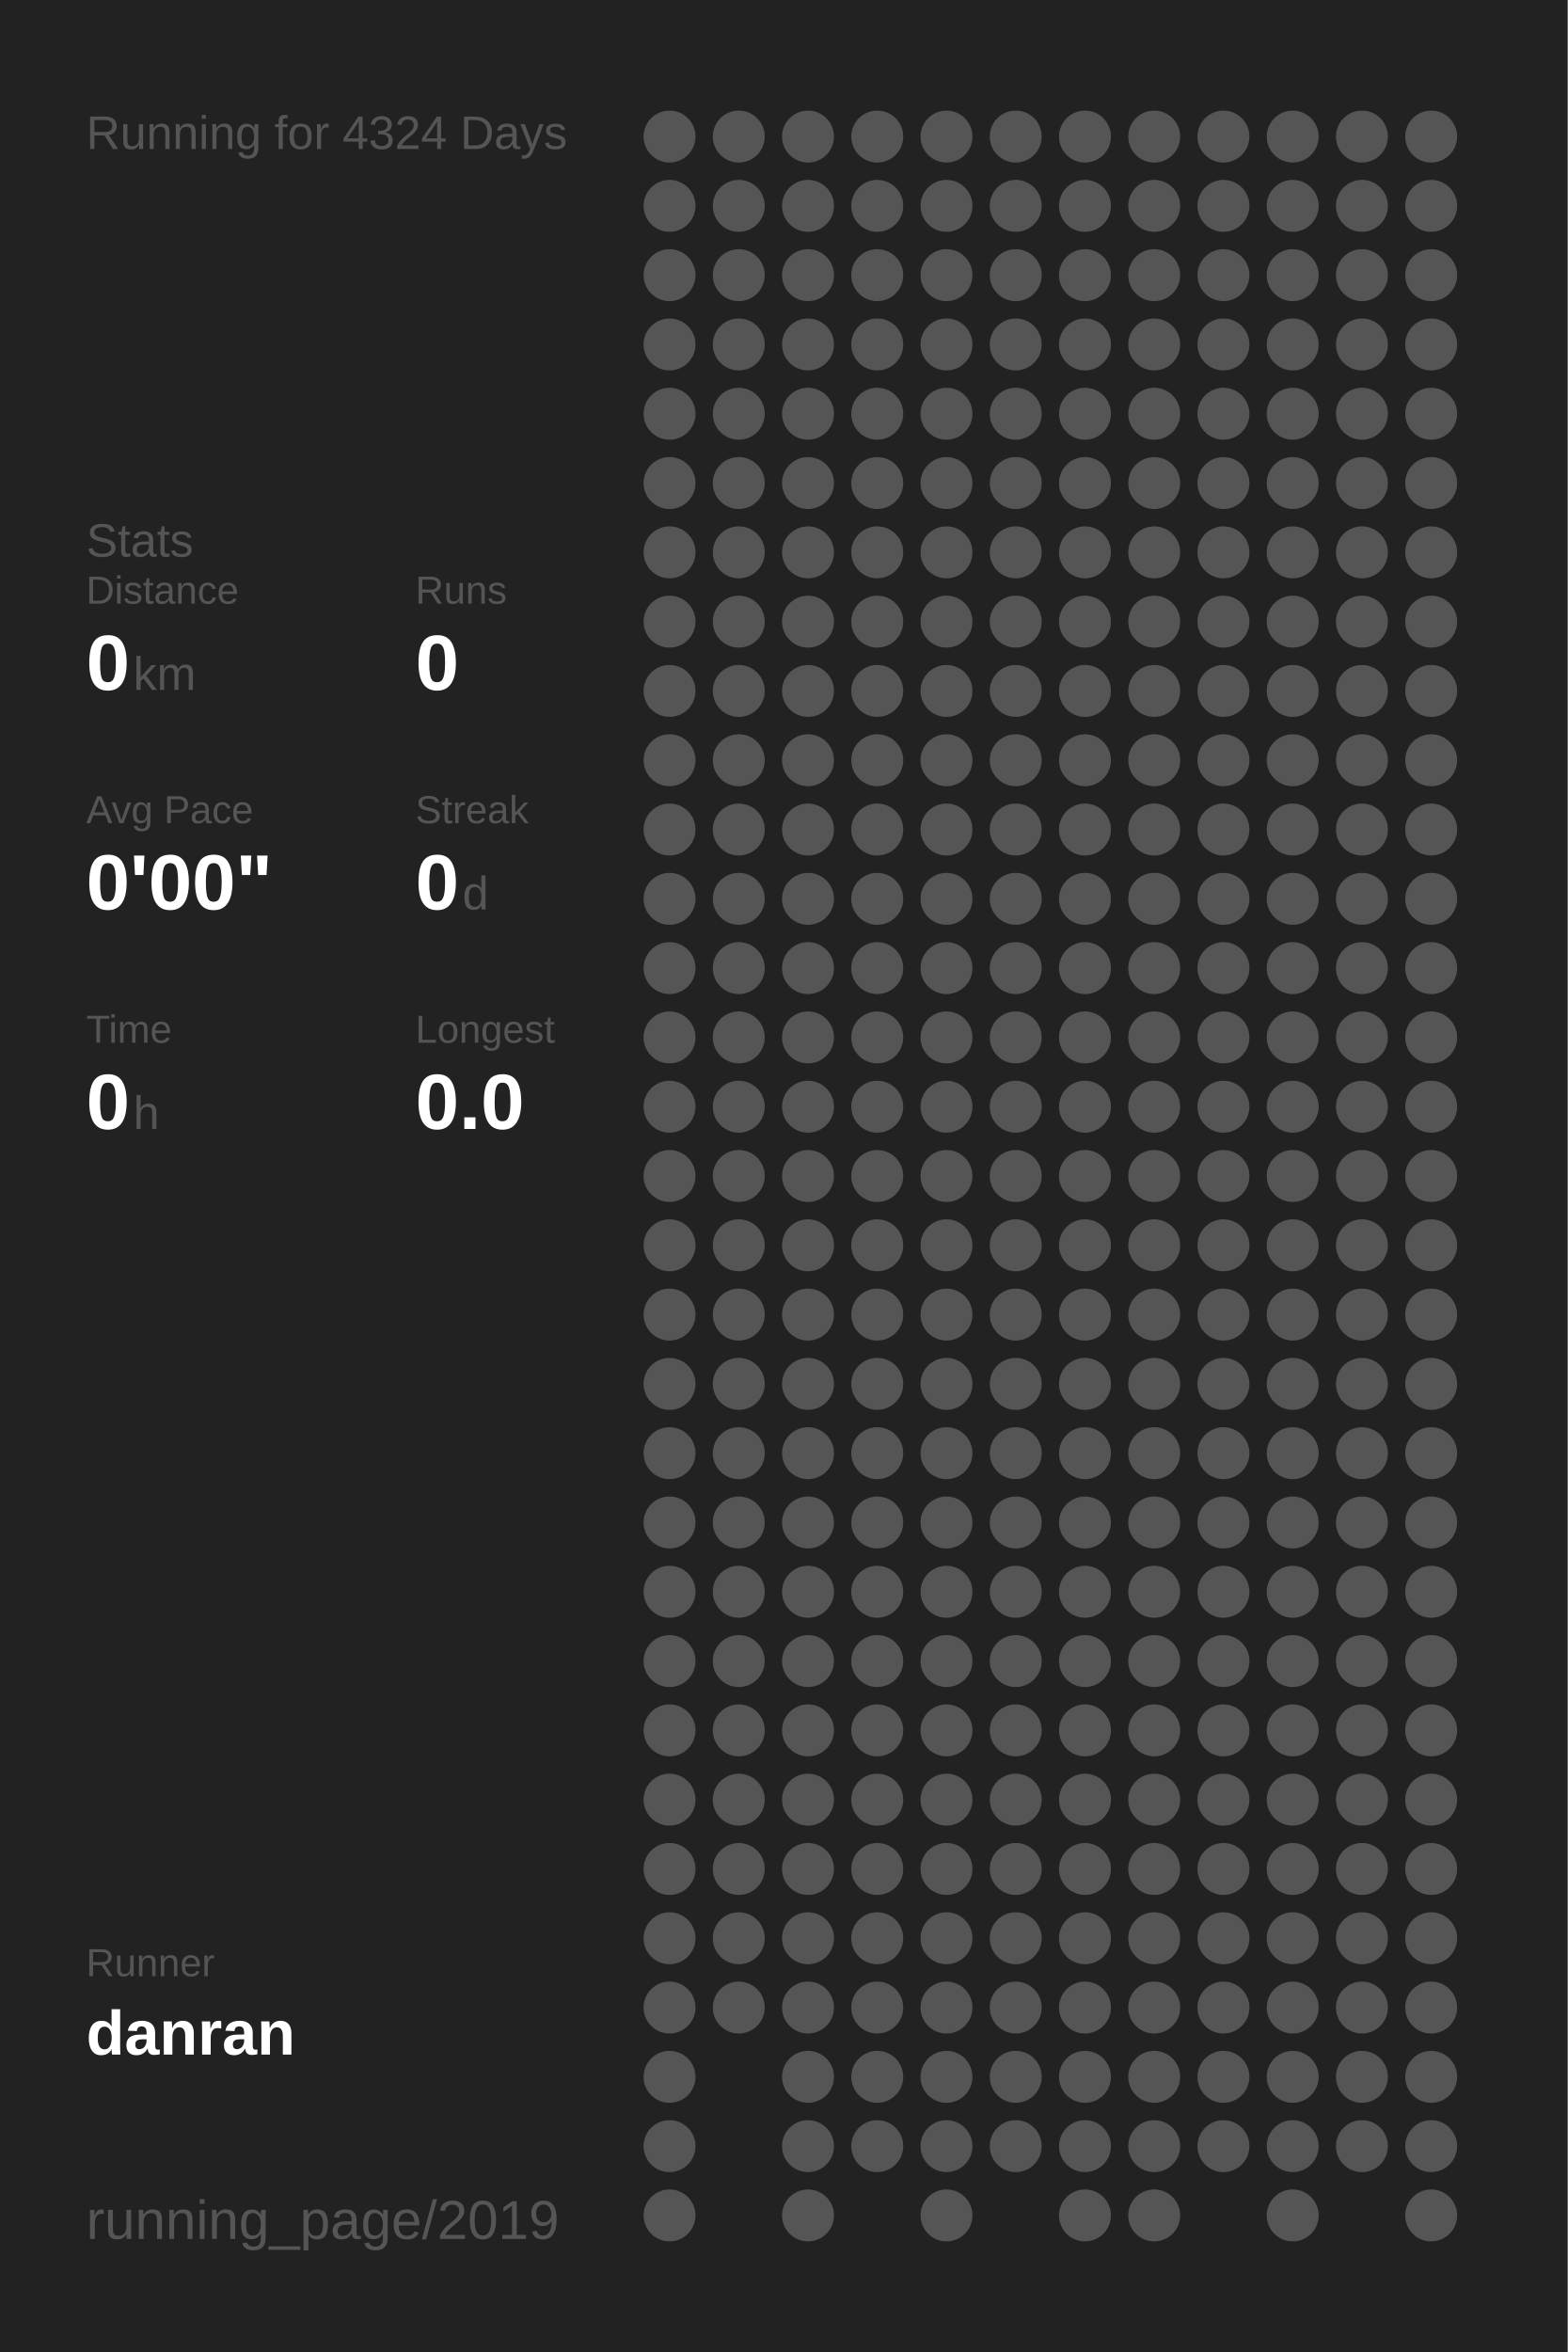
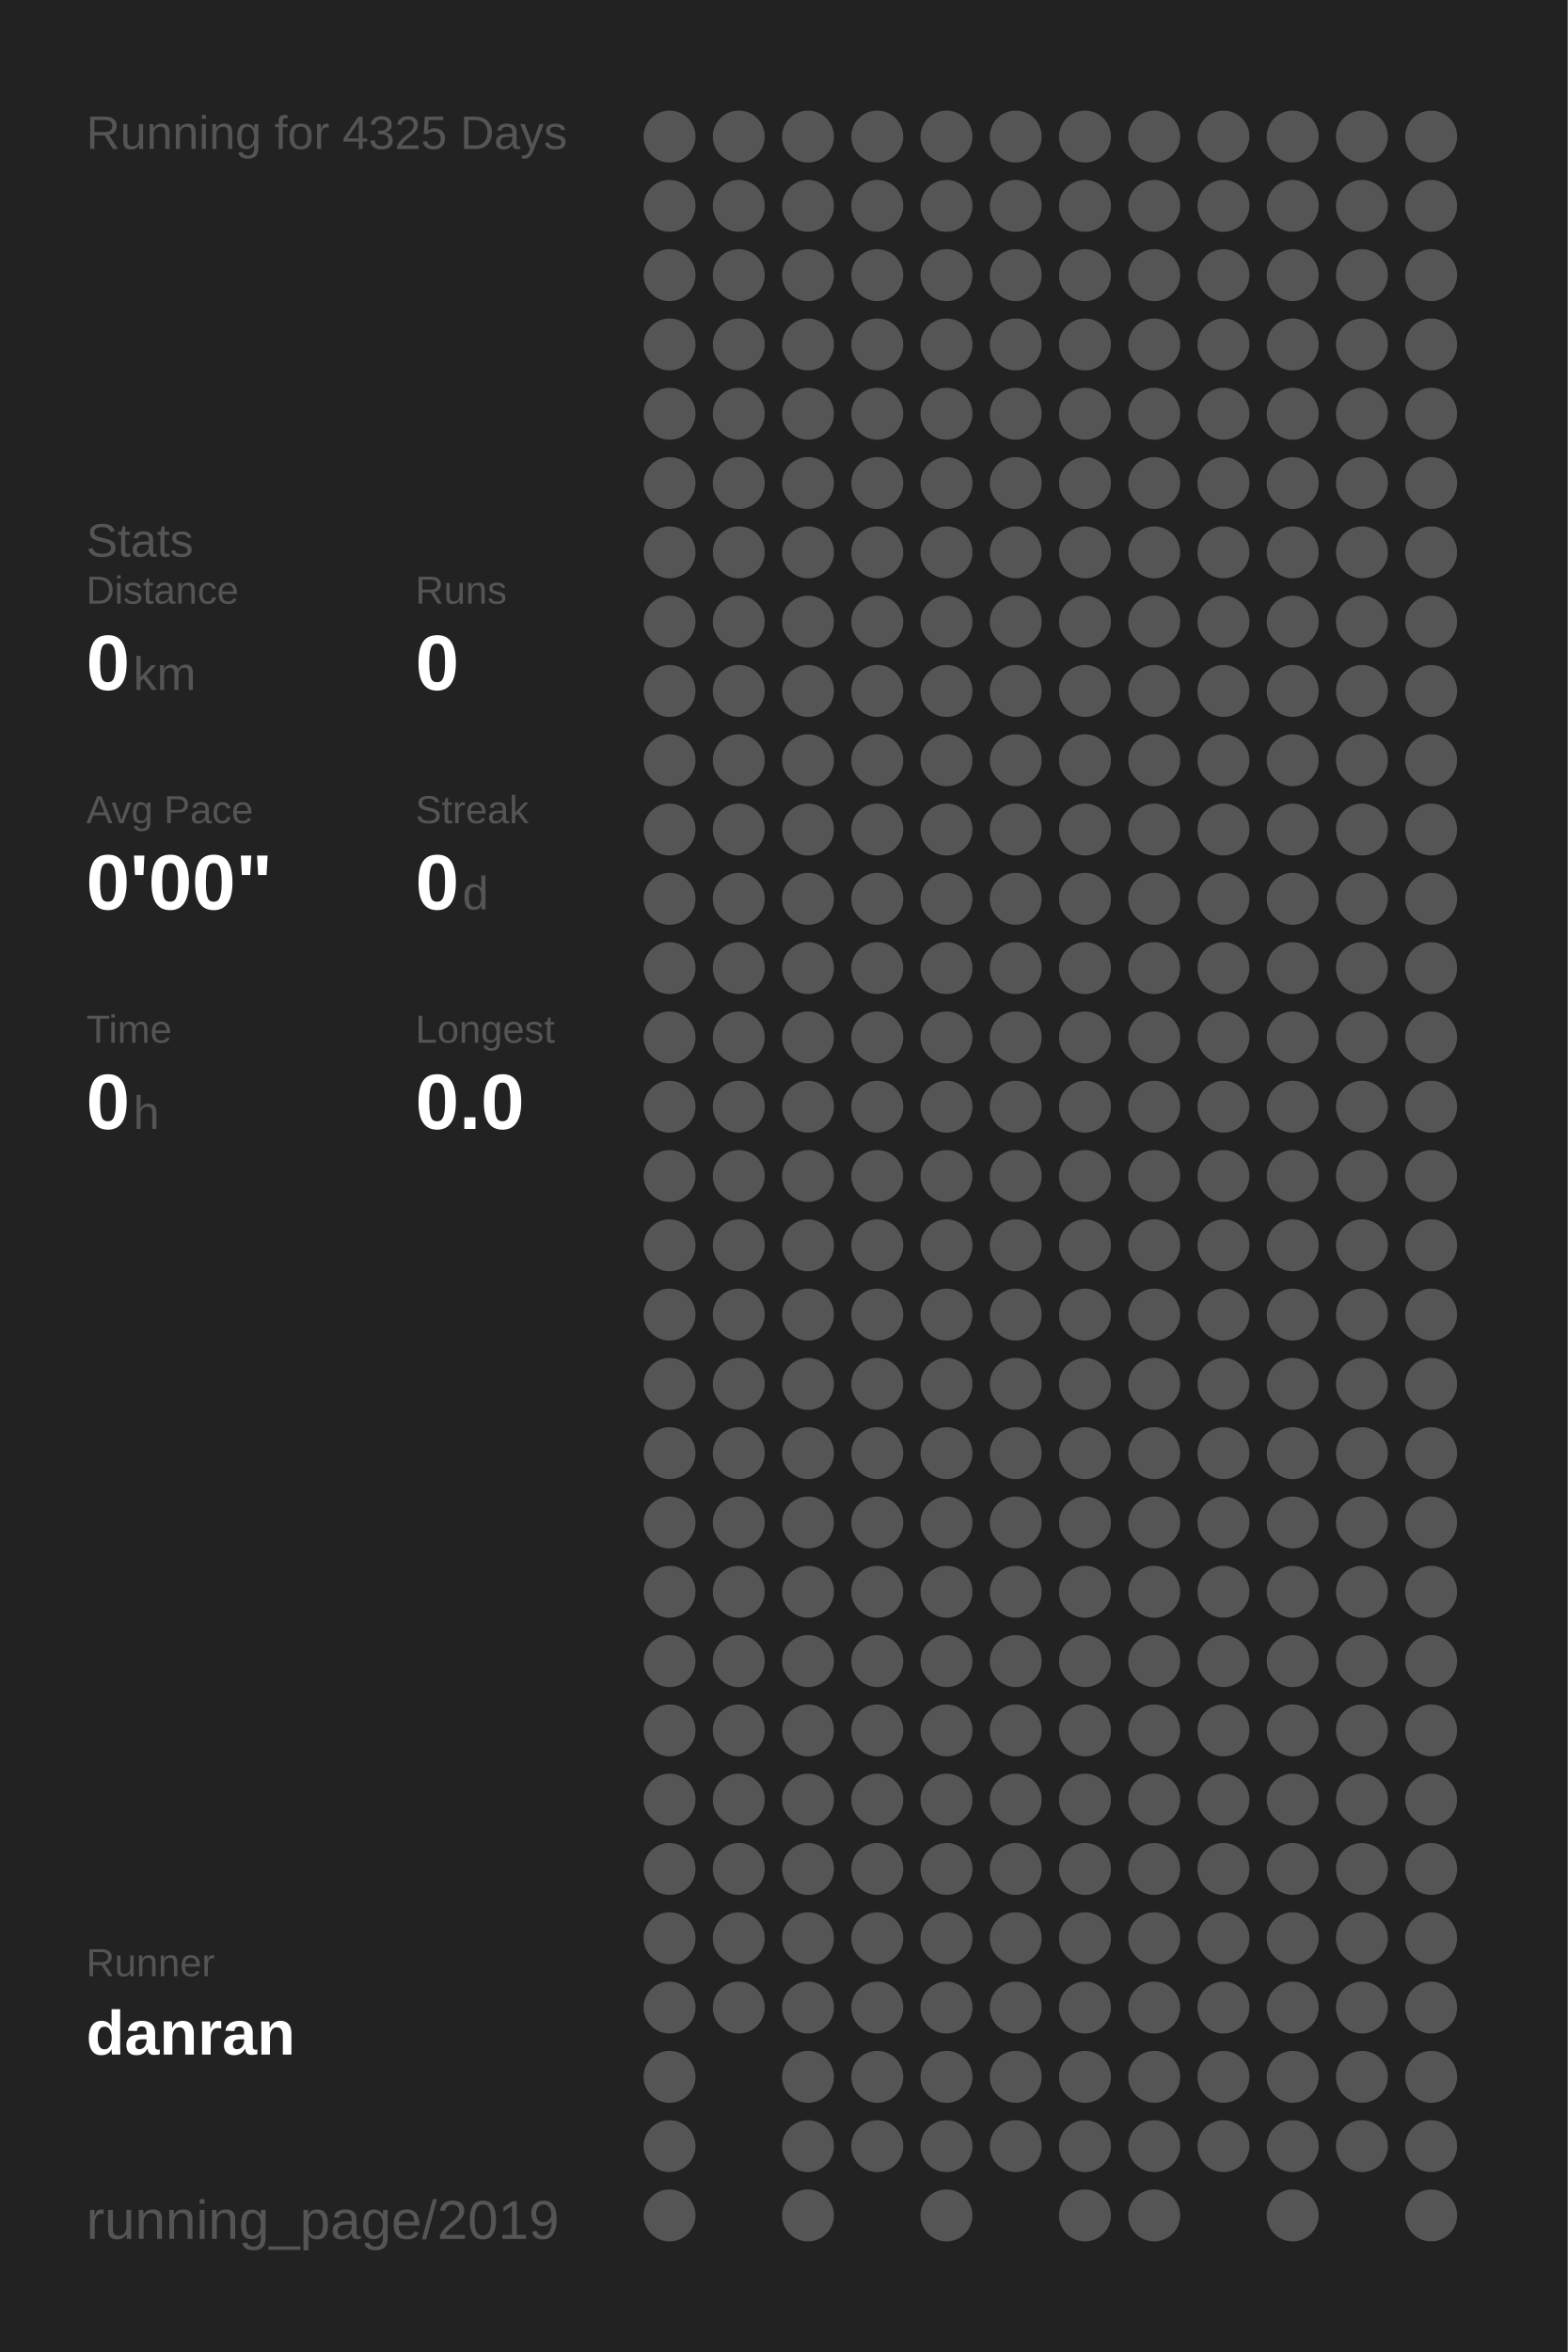
<svg xmlns="http://www.w3.org/2000/svg" baseProfile="full" height="300mm" version="1.1" viewBox="0,0,200,300" width="200mm">
  <defs />
  <rect fill="#222222" height="300" width="200" x="0" y="0" />
-   <text fill="#555555" style="font-size:6px; font-family:Arial;" x="11" y="19">Running for 4324 Days</text>
+   <text fill="#555555" style="font-size:6px; font-family:Arial;" x="11" y="19">Running for 4325 Days</text>
  <text fill="#555555" style="font-size:6px; font-family:Arial;" x="11" y="71">Stats</text>
  <text fill="#555555" style="font-size:5px; font-family:Arial;" x="11" y="77">Distance</text>
  <text fill="#FFFFFF" style="font-size:10px; font-family:Arial; font-weight:bold;" x="11" y="88">0</text>
  <text fill="#555555" style="font-size:6px; font-family:Arial;" x="17" y="88">km</text>
  <text fill="#555555" style="font-size:5px; font-family:Arial;" x="53" y="77">Runs</text>
  <text fill="#FFFFFF" style="font-size:10px; font-family:Arial; font-weight:bold;" x="53" y="88">0</text>
  <text fill="#555555" style="font-size:5px; font-family:Arial;" x="11" y="105">Avg Pace</text>
  <text fill="#FFFFFF" style="font-size:10px; font-family:Arial; font-weight:bold;" x="11" y="116">0'00"</text>
  <text fill="#555555" style="font-size:5px; font-family:Arial;" x="53" y="105">Streak</text>
  <text fill="#FFFFFF" style="font-size:10px; font-family:Arial; font-weight:bold;" x="53" y="116">0</text>
  <text fill="#555555" style="font-size:6px; font-family:Arial;" x="59" y="116">d</text>
  <text fill="#555555" style="font-size:5px; font-family:Arial;" x="11" y="133">Time</text>
  <text fill="#FFFFFF" style="font-size:10px; font-family:Arial; font-weight:bold;" x="11" y="144">0</text>
  <text fill="#555555" style="font-size:6px; font-family:Arial;" x="17" y="144">h</text>
  <text fill="#555555" style="font-size:5px; font-family:Arial;" x="53" y="133">Longest</text>
  <text fill="#FFFFFF" style="font-size:10px; font-family:Arial; font-weight:bold;" x="53" y="144">0.0</text>
  <text fill="#555555" style="font-size:5px; font-family:Arial;" x="11" y="252.065">Runner</text>
  <text fill="#FFFFFF" style="font-size:8px; font-family:Arial; font-weight:bold;" x="11" y="262.065">danran</text>
  <text fill="#555555" style="font-size:7px; font-family:Arial;" x="11" y="285.581">running_page/2019</text>
  <circle cx="85.417" cy="17.419" fill="#555555" r="3.312" />
  <circle cx="85.417" cy="26.258" fill="#555555" r="3.312" />
  <circle cx="85.417" cy="35.097" fill="#555555" r="3.312" />
  <circle cx="85.417" cy="43.935" fill="#555555" r="3.312" />
  <circle cx="85.417" cy="52.774" fill="#555555" r="3.312" />
  <circle cx="85.417" cy="61.613" fill="#555555" r="3.312" />
  <circle cx="85.417" cy="70.452" fill="#555555" r="3.312" />
  <circle cx="85.417" cy="79.29" fill="#555555" r="3.312" />
  <circle cx="85.417" cy="88.129" fill="#555555" r="3.312" />
  <circle cx="85.417" cy="96.968" fill="#555555" r="3.312" />
  <circle cx="85.417" cy="105.806" fill="#555555" r="3.312" />
  <circle cx="85.417" cy="114.645" fill="#555555" r="3.312" />
  <circle cx="85.417" cy="123.484" fill="#555555" r="3.312" />
  <circle cx="85.417" cy="132.323" fill="#555555" r="3.312" />
  <circle cx="85.417" cy="141.161" fill="#555555" r="3.312" />
  <circle cx="85.417" cy="150" fill="#555555" r="3.312" />
  <circle cx="85.417" cy="158.839" fill="#555555" r="3.312" />
  <circle cx="85.417" cy="167.677" fill="#555555" r="3.312" />
  <circle cx="85.417" cy="176.516" fill="#555555" r="3.312" />
  <circle cx="85.417" cy="185.355" fill="#555555" r="3.312" />
  <circle cx="85.417" cy="194.194" fill="#555555" r="3.312" />
  <circle cx="85.417" cy="203.032" fill="#555555" r="3.312" />
  <circle cx="85.417" cy="211.871" fill="#555555" r="3.312" />
  <circle cx="85.417" cy="220.71" fill="#555555" r="3.312" />
  <circle cx="85.417" cy="229.548" fill="#555555" r="3.312" />
  <circle cx="85.417" cy="238.387" fill="#555555" r="3.312" />
  <circle cx="85.417" cy="247.226" fill="#555555" r="3.312" />
  <circle cx="85.417" cy="256.065" fill="#555555" r="3.312" />
  <circle cx="85.417" cy="264.903" fill="#555555" r="3.312" />
  <circle cx="85.417" cy="273.742" fill="#555555" r="3.312" />
  <circle cx="85.417" cy="282.581" fill="#555555" r="3.312" />
  <circle cx="94.25" cy="17.419" fill="#555555" r="3.312" />
  <circle cx="94.25" cy="26.258" fill="#555555" r="3.312" />
  <circle cx="94.25" cy="35.097" fill="#555555" r="3.312" />
  <circle cx="94.25" cy="43.935" fill="#555555" r="3.312" />
  <circle cx="94.25" cy="52.774" fill="#555555" r="3.312" />
  <circle cx="94.25" cy="61.613" fill="#555555" r="3.312" />
  <circle cx="94.25" cy="70.452" fill="#555555" r="3.312" />
  <circle cx="94.25" cy="79.29" fill="#555555" r="3.312" />
  <circle cx="94.25" cy="88.129" fill="#555555" r="3.312" />
  <circle cx="94.25" cy="96.968" fill="#555555" r="3.312" />
  <circle cx="94.25" cy="105.806" fill="#555555" r="3.312" />
  <circle cx="94.25" cy="114.645" fill="#555555" r="3.312" />
  <circle cx="94.25" cy="123.484" fill="#555555" r="3.312" />
  <circle cx="94.25" cy="132.323" fill="#555555" r="3.312" />
  <circle cx="94.25" cy="141.161" fill="#555555" r="3.312" />
  <circle cx="94.25" cy="150" fill="#555555" r="3.312" />
  <circle cx="94.25" cy="158.839" fill="#555555" r="3.312" />
  <circle cx="94.25" cy="167.677" fill="#555555" r="3.312" />
  <circle cx="94.25" cy="176.516" fill="#555555" r="3.312" />
  <circle cx="94.25" cy="185.355" fill="#555555" r="3.312" />
  <circle cx="94.25" cy="194.194" fill="#555555" r="3.312" />
  <circle cx="94.25" cy="203.032" fill="#555555" r="3.312" />
  <circle cx="94.25" cy="211.871" fill="#555555" r="3.312" />
  <circle cx="94.25" cy="220.71" fill="#555555" r="3.312" />
  <circle cx="94.25" cy="229.548" fill="#555555" r="3.312" />
  <circle cx="94.25" cy="238.387" fill="#555555" r="3.312" />
  <circle cx="94.25" cy="247.226" fill="#555555" r="3.312" />
  <circle cx="94.25" cy="256.065" fill="#555555" r="3.312" />
  <circle cx="103.083" cy="17.419" fill="#555555" r="3.312" />
  <circle cx="103.083" cy="26.258" fill="#555555" r="3.312" />
  <circle cx="103.083" cy="35.097" fill="#555555" r="3.312" />
  <circle cx="103.083" cy="43.935" fill="#555555" r="3.312" />
  <circle cx="103.083" cy="52.774" fill="#555555" r="3.312" />
  <circle cx="103.083" cy="61.613" fill="#555555" r="3.312" />
  <circle cx="103.083" cy="70.452" fill="#555555" r="3.312" />
  <circle cx="103.083" cy="79.29" fill="#555555" r="3.312" />
  <circle cx="103.083" cy="88.129" fill="#555555" r="3.312" />
  <circle cx="103.083" cy="96.968" fill="#555555" r="3.312" />
  <circle cx="103.083" cy="105.806" fill="#555555" r="3.312" />
  <circle cx="103.083" cy="114.645" fill="#555555" r="3.312" />
  <circle cx="103.083" cy="123.484" fill="#555555" r="3.312" />
  <circle cx="103.083" cy="132.323" fill="#555555" r="3.312" />
  <circle cx="103.083" cy="141.161" fill="#555555" r="3.312" />
  <circle cx="103.083" cy="150" fill="#555555" r="3.312" />
  <circle cx="103.083" cy="158.839" fill="#555555" r="3.312" />
  <circle cx="103.083" cy="167.677" fill="#555555" r="3.312" />
  <circle cx="103.083" cy="176.516" fill="#555555" r="3.312" />
  <circle cx="103.083" cy="185.355" fill="#555555" r="3.312" />
  <circle cx="103.083" cy="194.194" fill="#555555" r="3.312" />
  <circle cx="103.083" cy="203.032" fill="#555555" r="3.312" />
  <circle cx="103.083" cy="211.871" fill="#555555" r="3.312" />
  <circle cx="103.083" cy="220.71" fill="#555555" r="3.312" />
  <circle cx="103.083" cy="229.548" fill="#555555" r="3.312" />
  <circle cx="103.083" cy="238.387" fill="#555555" r="3.312" />
  <circle cx="103.083" cy="247.226" fill="#555555" r="3.312" />
  <circle cx="103.083" cy="256.065" fill="#555555" r="3.312" />
  <circle cx="103.083" cy="264.903" fill="#555555" r="3.312" />
  <circle cx="103.083" cy="273.742" fill="#555555" r="3.312" />
  <circle cx="103.083" cy="282.581" fill="#555555" r="3.312" />
  <circle cx="111.917" cy="17.419" fill="#555555" r="3.312" />
  <circle cx="111.917" cy="26.258" fill="#555555" r="3.312" />
  <circle cx="111.917" cy="35.097" fill="#555555" r="3.312" />
  <circle cx="111.917" cy="43.935" fill="#555555" r="3.312" />
  <circle cx="111.917" cy="52.774" fill="#555555" r="3.312" />
  <circle cx="111.917" cy="61.613" fill="#555555" r="3.312" />
  <circle cx="111.917" cy="70.452" fill="#555555" r="3.312" />
  <circle cx="111.917" cy="79.29" fill="#555555" r="3.312" />
  <circle cx="111.917" cy="88.129" fill="#555555" r="3.312" />
  <circle cx="111.917" cy="96.968" fill="#555555" r="3.312" />
  <circle cx="111.917" cy="105.806" fill="#555555" r="3.312" />
  <circle cx="111.917" cy="114.645" fill="#555555" r="3.312" />
  <circle cx="111.917" cy="123.484" fill="#555555" r="3.312" />
  <circle cx="111.917" cy="132.323" fill="#555555" r="3.312" />
  <circle cx="111.917" cy="141.161" fill="#555555" r="3.312" />
  <circle cx="111.917" cy="150" fill="#555555" r="3.312" />
  <circle cx="111.917" cy="158.839" fill="#555555" r="3.312" />
  <circle cx="111.917" cy="167.677" fill="#555555" r="3.312" />
  <circle cx="111.917" cy="176.516" fill="#555555" r="3.312" />
  <circle cx="111.917" cy="185.355" fill="#555555" r="3.312" />
  <circle cx="111.917" cy="194.194" fill="#555555" r="3.312" />
  <circle cx="111.917" cy="203.032" fill="#555555" r="3.312" />
  <circle cx="111.917" cy="211.871" fill="#555555" r="3.312" />
  <circle cx="111.917" cy="220.71" fill="#555555" r="3.312" />
  <circle cx="111.917" cy="229.548" fill="#555555" r="3.312" />
  <circle cx="111.917" cy="238.387" fill="#555555" r="3.312" />
  <circle cx="111.917" cy="247.226" fill="#555555" r="3.312" />
  <circle cx="111.917" cy="256.065" fill="#555555" r="3.312" />
  <circle cx="111.917" cy="264.903" fill="#555555" r="3.312" />
  <circle cx="111.917" cy="273.742" fill="#555555" r="3.312" />
  <circle cx="120.75" cy="17.419" fill="#555555" r="3.312" />
  <circle cx="120.75" cy="26.258" fill="#555555" r="3.312" />
  <circle cx="120.75" cy="35.097" fill="#555555" r="3.312" />
  <circle cx="120.75" cy="43.935" fill="#555555" r="3.312" />
  <circle cx="120.75" cy="52.774" fill="#555555" r="3.312" />
  <circle cx="120.75" cy="61.613" fill="#555555" r="3.312" />
  <circle cx="120.75" cy="70.452" fill="#555555" r="3.312" />
  <circle cx="120.75" cy="79.29" fill="#555555" r="3.312" />
  <circle cx="120.75" cy="88.129" fill="#555555" r="3.312" />
  <circle cx="120.75" cy="96.968" fill="#555555" r="3.312" />
  <circle cx="120.75" cy="105.806" fill="#555555" r="3.312" />
  <circle cx="120.75" cy="114.645" fill="#555555" r="3.312" />
  <circle cx="120.75" cy="123.484" fill="#555555" r="3.312" />
  <circle cx="120.75" cy="132.323" fill="#555555" r="3.312" />
  <circle cx="120.75" cy="141.161" fill="#555555" r="3.312" />
  <circle cx="120.75" cy="150" fill="#555555" r="3.312" />
  <circle cx="120.75" cy="158.839" fill="#555555" r="3.312" />
  <circle cx="120.75" cy="167.677" fill="#555555" r="3.312" />
  <circle cx="120.75" cy="176.516" fill="#555555" r="3.312" />
  <circle cx="120.75" cy="185.355" fill="#555555" r="3.312" />
  <circle cx="120.75" cy="194.194" fill="#555555" r="3.312" />
  <circle cx="120.75" cy="203.032" fill="#555555" r="3.312" />
  <circle cx="120.75" cy="211.871" fill="#555555" r="3.312" />
  <circle cx="120.75" cy="220.71" fill="#555555" r="3.312" />
  <circle cx="120.75" cy="229.548" fill="#555555" r="3.312" />
  <circle cx="120.75" cy="238.387" fill="#555555" r="3.312" />
  <circle cx="120.75" cy="247.226" fill="#555555" r="3.312" />
  <circle cx="120.75" cy="256.065" fill="#555555" r="3.312" />
  <circle cx="120.75" cy="264.903" fill="#555555" r="3.312" />
  <circle cx="120.75" cy="273.742" fill="#555555" r="3.312" />
  <circle cx="120.75" cy="282.581" fill="#555555" r="3.312" />
  <circle cx="129.583" cy="17.419" fill="#555555" r="3.312" />
  <circle cx="129.583" cy="26.258" fill="#555555" r="3.312" />
  <circle cx="129.583" cy="35.097" fill="#555555" r="3.312" />
  <circle cx="129.583" cy="43.935" fill="#555555" r="3.312" />
  <circle cx="129.583" cy="52.774" fill="#555555" r="3.312" />
  <circle cx="129.583" cy="61.613" fill="#555555" r="3.312" />
  <circle cx="129.583" cy="70.452" fill="#555555" r="3.312" />
  <circle cx="129.583" cy="79.29" fill="#555555" r="3.312" />
  <circle cx="129.583" cy="88.129" fill="#555555" r="3.312" />
  <circle cx="129.583" cy="96.968" fill="#555555" r="3.312" />
  <circle cx="129.583" cy="105.806" fill="#555555" r="3.312" />
  <circle cx="129.583" cy="114.645" fill="#555555" r="3.312" />
  <circle cx="129.583" cy="123.484" fill="#555555" r="3.312" />
  <circle cx="129.583" cy="132.323" fill="#555555" r="3.312" />
  <circle cx="129.583" cy="141.161" fill="#555555" r="3.312" />
  <circle cx="129.583" cy="150" fill="#555555" r="3.312" />
  <circle cx="129.583" cy="158.839" fill="#555555" r="3.312" />
  <circle cx="129.583" cy="167.677" fill="#555555" r="3.312" />
  <circle cx="129.583" cy="176.516" fill="#555555" r="3.312" />
  <circle cx="129.583" cy="185.355" fill="#555555" r="3.312" />
  <circle cx="129.583" cy="194.194" fill="#555555" r="3.312" />
  <circle cx="129.583" cy="203.032" fill="#555555" r="3.312" />
  <circle cx="129.583" cy="211.871" fill="#555555" r="3.312" />
  <circle cx="129.583" cy="220.71" fill="#555555" r="3.312" />
  <circle cx="129.583" cy="229.548" fill="#555555" r="3.312" />
  <circle cx="129.583" cy="238.387" fill="#555555" r="3.312" />
  <circle cx="129.583" cy="247.226" fill="#555555" r="3.312" />
  <circle cx="129.583" cy="256.065" fill="#555555" r="3.312" />
  <circle cx="129.583" cy="264.903" fill="#555555" r="3.312" />
  <circle cx="129.583" cy="273.742" fill="#555555" r="3.312" />
  <circle cx="138.417" cy="17.419" fill="#555555" r="3.312" />
  <circle cx="138.417" cy="26.258" fill="#555555" r="3.312" />
  <circle cx="138.417" cy="35.097" fill="#555555" r="3.312" />
  <circle cx="138.417" cy="43.935" fill="#555555" r="3.312" />
  <circle cx="138.417" cy="52.774" fill="#555555" r="3.312" />
  <circle cx="138.417" cy="61.613" fill="#555555" r="3.312" />
  <circle cx="138.417" cy="70.452" fill="#555555" r="3.312" />
  <circle cx="138.417" cy="79.29" fill="#555555" r="3.312" />
  <circle cx="138.417" cy="88.129" fill="#555555" r="3.312" />
  <circle cx="138.417" cy="96.968" fill="#555555" r="3.312" />
  <circle cx="138.417" cy="105.806" fill="#555555" r="3.312" />
  <circle cx="138.417" cy="114.645" fill="#555555" r="3.312" />
  <circle cx="138.417" cy="123.484" fill="#555555" r="3.312" />
  <circle cx="138.417" cy="132.323" fill="#555555" r="3.312" />
  <circle cx="138.417" cy="141.161" fill="#555555" r="3.312" />
  <circle cx="138.417" cy="150" fill="#555555" r="3.312" />
  <circle cx="138.417" cy="158.839" fill="#555555" r="3.312" />
  <circle cx="138.417" cy="167.677" fill="#555555" r="3.312" />
  <circle cx="138.417" cy="176.516" fill="#555555" r="3.312" />
  <circle cx="138.417" cy="185.355" fill="#555555" r="3.312" />
  <circle cx="138.417" cy="194.194" fill="#555555" r="3.312" />
  <circle cx="138.417" cy="203.032" fill="#555555" r="3.312" />
  <circle cx="138.417" cy="211.871" fill="#555555" r="3.312" />
  <circle cx="138.417" cy="220.71" fill="#555555" r="3.312" />
  <circle cx="138.417" cy="229.548" fill="#555555" r="3.312" />
  <circle cx="138.417" cy="238.387" fill="#555555" r="3.312" />
  <circle cx="138.417" cy="247.226" fill="#555555" r="3.312" />
  <circle cx="138.417" cy="256.065" fill="#555555" r="3.312" />
  <circle cx="138.417" cy="264.903" fill="#555555" r="3.312" />
  <circle cx="138.417" cy="273.742" fill="#555555" r="3.312" />
  <circle cx="138.417" cy="282.581" fill="#555555" r="3.312" />
  <circle cx="147.25" cy="17.419" fill="#555555" r="3.312" />
  <circle cx="147.25" cy="26.258" fill="#555555" r="3.312" />
  <circle cx="147.25" cy="35.097" fill="#555555" r="3.312" />
  <circle cx="147.25" cy="43.935" fill="#555555" r="3.312" />
  <circle cx="147.25" cy="52.774" fill="#555555" r="3.312" />
  <circle cx="147.25" cy="61.613" fill="#555555" r="3.312" />
  <circle cx="147.25" cy="70.452" fill="#555555" r="3.312" />
  <circle cx="147.25" cy="79.29" fill="#555555" r="3.312" />
  <circle cx="147.25" cy="88.129" fill="#555555" r="3.312" />
  <circle cx="147.25" cy="96.968" fill="#555555" r="3.312" />
  <circle cx="147.25" cy="105.806" fill="#555555" r="3.312" />
  <circle cx="147.25" cy="114.645" fill="#555555" r="3.312" />
  <circle cx="147.25" cy="123.484" fill="#555555" r="3.312" />
  <circle cx="147.25" cy="132.323" fill="#555555" r="3.312" />
  <circle cx="147.25" cy="141.161" fill="#555555" r="3.312" />
  <circle cx="147.25" cy="150" fill="#555555" r="3.312" />
  <circle cx="147.25" cy="158.839" fill="#555555" r="3.312" />
  <circle cx="147.25" cy="167.677" fill="#555555" r="3.312" />
  <circle cx="147.25" cy="176.516" fill="#555555" r="3.312" />
  <circle cx="147.25" cy="185.355" fill="#555555" r="3.312" />
  <circle cx="147.25" cy="194.194" fill="#555555" r="3.312" />
  <circle cx="147.25" cy="203.032" fill="#555555" r="3.312" />
  <circle cx="147.25" cy="211.871" fill="#555555" r="3.312" />
  <circle cx="147.25" cy="220.71" fill="#555555" r="3.312" />
  <circle cx="147.25" cy="229.548" fill="#555555" r="3.312" />
  <circle cx="147.25" cy="238.387" fill="#555555" r="3.312" />
  <circle cx="147.25" cy="247.226" fill="#555555" r="3.312" />
  <circle cx="147.25" cy="256.065" fill="#555555" r="3.312" />
  <circle cx="147.25" cy="264.903" fill="#555555" r="3.312" />
  <circle cx="147.25" cy="273.742" fill="#555555" r="3.312" />
  <circle cx="147.25" cy="282.581" fill="#555555" r="3.312" />
  <circle cx="156.083" cy="17.419" fill="#555555" r="3.312" />
  <circle cx="156.083" cy="26.258" fill="#555555" r="3.312" />
  <circle cx="156.083" cy="35.097" fill="#555555" r="3.312" />
  <circle cx="156.083" cy="43.935" fill="#555555" r="3.312" />
  <circle cx="156.083" cy="52.774" fill="#555555" r="3.312" />
  <circle cx="156.083" cy="61.613" fill="#555555" r="3.312" />
  <circle cx="156.083" cy="70.452" fill="#555555" r="3.312" />
  <circle cx="156.083" cy="79.29" fill="#555555" r="3.312" />
  <circle cx="156.083" cy="88.129" fill="#555555" r="3.312" />
  <circle cx="156.083" cy="96.968" fill="#555555" r="3.312" />
  <circle cx="156.083" cy="105.806" fill="#555555" r="3.312" />
  <circle cx="156.083" cy="114.645" fill="#555555" r="3.312" />
  <circle cx="156.083" cy="123.484" fill="#555555" r="3.312" />
  <circle cx="156.083" cy="132.323" fill="#555555" r="3.312" />
  <circle cx="156.083" cy="141.161" fill="#555555" r="3.312" />
  <circle cx="156.083" cy="150" fill="#555555" r="3.312" />
  <circle cx="156.083" cy="158.839" fill="#555555" r="3.312" />
  <circle cx="156.083" cy="167.677" fill="#555555" r="3.312" />
  <circle cx="156.083" cy="176.516" fill="#555555" r="3.312" />
  <circle cx="156.083" cy="185.355" fill="#555555" r="3.312" />
  <circle cx="156.083" cy="194.194" fill="#555555" r="3.312" />
  <circle cx="156.083" cy="203.032" fill="#555555" r="3.312" />
  <circle cx="156.083" cy="211.871" fill="#555555" r="3.312" />
  <circle cx="156.083" cy="220.71" fill="#555555" r="3.312" />
  <circle cx="156.083" cy="229.548" fill="#555555" r="3.312" />
  <circle cx="156.083" cy="238.387" fill="#555555" r="3.312" />
  <circle cx="156.083" cy="247.226" fill="#555555" r="3.312" />
  <circle cx="156.083" cy="256.065" fill="#555555" r="3.312" />
  <circle cx="156.083" cy="264.903" fill="#555555" r="3.312" />
  <circle cx="156.083" cy="273.742" fill="#555555" r="3.312" />
  <circle cx="164.917" cy="17.419" fill="#555555" r="3.312" />
  <circle cx="164.917" cy="26.258" fill="#555555" r="3.312" />
  <circle cx="164.917" cy="35.097" fill="#555555" r="3.312" />
  <circle cx="164.917" cy="43.935" fill="#555555" r="3.312" />
  <circle cx="164.917" cy="52.774" fill="#555555" r="3.312" />
  <circle cx="164.917" cy="61.613" fill="#555555" r="3.312" />
  <circle cx="164.917" cy="70.452" fill="#555555" r="3.312" />
  <circle cx="164.917" cy="79.29" fill="#555555" r="3.312" />
  <circle cx="164.917" cy="88.129" fill="#555555" r="3.312" />
  <circle cx="164.917" cy="96.968" fill="#555555" r="3.312" />
  <circle cx="164.917" cy="105.806" fill="#555555" r="3.312" />
  <circle cx="164.917" cy="114.645" fill="#555555" r="3.312" />
  <circle cx="164.917" cy="123.484" fill="#555555" r="3.312" />
  <circle cx="164.917" cy="132.323" fill="#555555" r="3.312" />
  <circle cx="164.917" cy="141.161" fill="#555555" r="3.312" />
  <circle cx="164.917" cy="150" fill="#555555" r="3.312" />
  <circle cx="164.917" cy="158.839" fill="#555555" r="3.312" />
  <circle cx="164.917" cy="167.677" fill="#555555" r="3.312" />
  <circle cx="164.917" cy="176.516" fill="#555555" r="3.312" />
  <circle cx="164.917" cy="185.355" fill="#555555" r="3.312" />
  <circle cx="164.917" cy="194.194" fill="#555555" r="3.312" />
  <circle cx="164.917" cy="203.032" fill="#555555" r="3.312" />
  <circle cx="164.917" cy="211.871" fill="#555555" r="3.312" />
  <circle cx="164.917" cy="220.71" fill="#555555" r="3.312" />
  <circle cx="164.917" cy="229.548" fill="#555555" r="3.312" />
  <circle cx="164.917" cy="238.387" fill="#555555" r="3.312" />
  <circle cx="164.917" cy="247.226" fill="#555555" r="3.312" />
  <circle cx="164.917" cy="256.065" fill="#555555" r="3.312" />
  <circle cx="164.917" cy="264.903" fill="#555555" r="3.312" />
  <circle cx="164.917" cy="273.742" fill="#555555" r="3.312" />
  <circle cx="164.917" cy="282.581" fill="#555555" r="3.312" />
  <circle cx="173.75" cy="17.419" fill="#555555" r="3.312" />
  <circle cx="173.75" cy="26.258" fill="#555555" r="3.312" />
  <circle cx="173.75" cy="35.097" fill="#555555" r="3.312" />
  <circle cx="173.75" cy="43.935" fill="#555555" r="3.312" />
  <circle cx="173.75" cy="52.774" fill="#555555" r="3.312" />
  <circle cx="173.75" cy="61.613" fill="#555555" r="3.312" />
  <circle cx="173.75" cy="70.452" fill="#555555" r="3.312" />
  <circle cx="173.75" cy="79.29" fill="#555555" r="3.312" />
  <circle cx="173.75" cy="88.129" fill="#555555" r="3.312" />
  <circle cx="173.75" cy="96.968" fill="#555555" r="3.312" />
  <circle cx="173.75" cy="105.806" fill="#555555" r="3.312" />
  <circle cx="173.75" cy="114.645" fill="#555555" r="3.312" />
  <circle cx="173.75" cy="123.484" fill="#555555" r="3.312" />
  <circle cx="173.75" cy="132.323" fill="#555555" r="3.312" />
  <circle cx="173.75" cy="141.161" fill="#555555" r="3.312" />
  <circle cx="173.75" cy="150" fill="#555555" r="3.312" />
  <circle cx="173.75" cy="158.839" fill="#555555" r="3.312" />
  <circle cx="173.75" cy="167.677" fill="#555555" r="3.312" />
  <circle cx="173.75" cy="176.516" fill="#555555" r="3.312" />
  <circle cx="173.75" cy="185.355" fill="#555555" r="3.312" />
  <circle cx="173.75" cy="194.194" fill="#555555" r="3.312" />
  <circle cx="173.75" cy="203.032" fill="#555555" r="3.312" />
  <circle cx="173.75" cy="211.871" fill="#555555" r="3.312" />
  <circle cx="173.75" cy="220.71" fill="#555555" r="3.312" />
  <circle cx="173.75" cy="229.548" fill="#555555" r="3.312" />
  <circle cx="173.75" cy="238.387" fill="#555555" r="3.312" />
  <circle cx="173.75" cy="247.226" fill="#555555" r="3.312" />
  <circle cx="173.75" cy="256.065" fill="#555555" r="3.312" />
  <circle cx="173.75" cy="264.903" fill="#555555" r="3.312" />
  <circle cx="173.75" cy="273.742" fill="#555555" r="3.312" />
  <circle cx="182.583" cy="17.419" fill="#555555" r="3.312" />
  <circle cx="182.583" cy="26.258" fill="#555555" r="3.312" />
  <circle cx="182.583" cy="35.097" fill="#555555" r="3.312" />
  <circle cx="182.583" cy="43.935" fill="#555555" r="3.312" />
  <circle cx="182.583" cy="52.774" fill="#555555" r="3.312" />
  <circle cx="182.583" cy="61.613" fill="#555555" r="3.312" />
  <circle cx="182.583" cy="70.452" fill="#555555" r="3.312" />
  <circle cx="182.583" cy="79.29" fill="#555555" r="3.312" />
  <circle cx="182.583" cy="88.129" fill="#555555" r="3.312" />
  <circle cx="182.583" cy="96.968" fill="#555555" r="3.312" />
  <circle cx="182.583" cy="105.806" fill="#555555" r="3.312" />
  <circle cx="182.583" cy="114.645" fill="#555555" r="3.312" />
  <circle cx="182.583" cy="123.484" fill="#555555" r="3.312" />
  <circle cx="182.583" cy="132.323" fill="#555555" r="3.312" />
  <circle cx="182.583" cy="141.161" fill="#555555" r="3.312" />
  <circle cx="182.583" cy="150" fill="#555555" r="3.312" />
  <circle cx="182.583" cy="158.839" fill="#555555" r="3.312" />
  <circle cx="182.583" cy="167.677" fill="#555555" r="3.312" />
  <circle cx="182.583" cy="176.516" fill="#555555" r="3.312" />
  <circle cx="182.583" cy="185.355" fill="#555555" r="3.312" />
  <circle cx="182.583" cy="194.194" fill="#555555" r="3.312" />
  <circle cx="182.583" cy="203.032" fill="#555555" r="3.312" />
  <circle cx="182.583" cy="211.871" fill="#555555" r="3.312" />
  <circle cx="182.583" cy="220.71" fill="#555555" r="3.312" />
  <circle cx="182.583" cy="229.548" fill="#555555" r="3.312" />
  <circle cx="182.583" cy="238.387" fill="#555555" r="3.312" />
  <circle cx="182.583" cy="247.226" fill="#555555" r="3.312" />
  <circle cx="182.583" cy="256.065" fill="#555555" r="3.312" />
  <circle cx="182.583" cy="264.903" fill="#555555" r="3.312" />
  <circle cx="182.583" cy="273.742" fill="#555555" r="3.312" />
  <circle cx="182.583" cy="282.581" fill="#555555" r="3.312" />
</svg>
